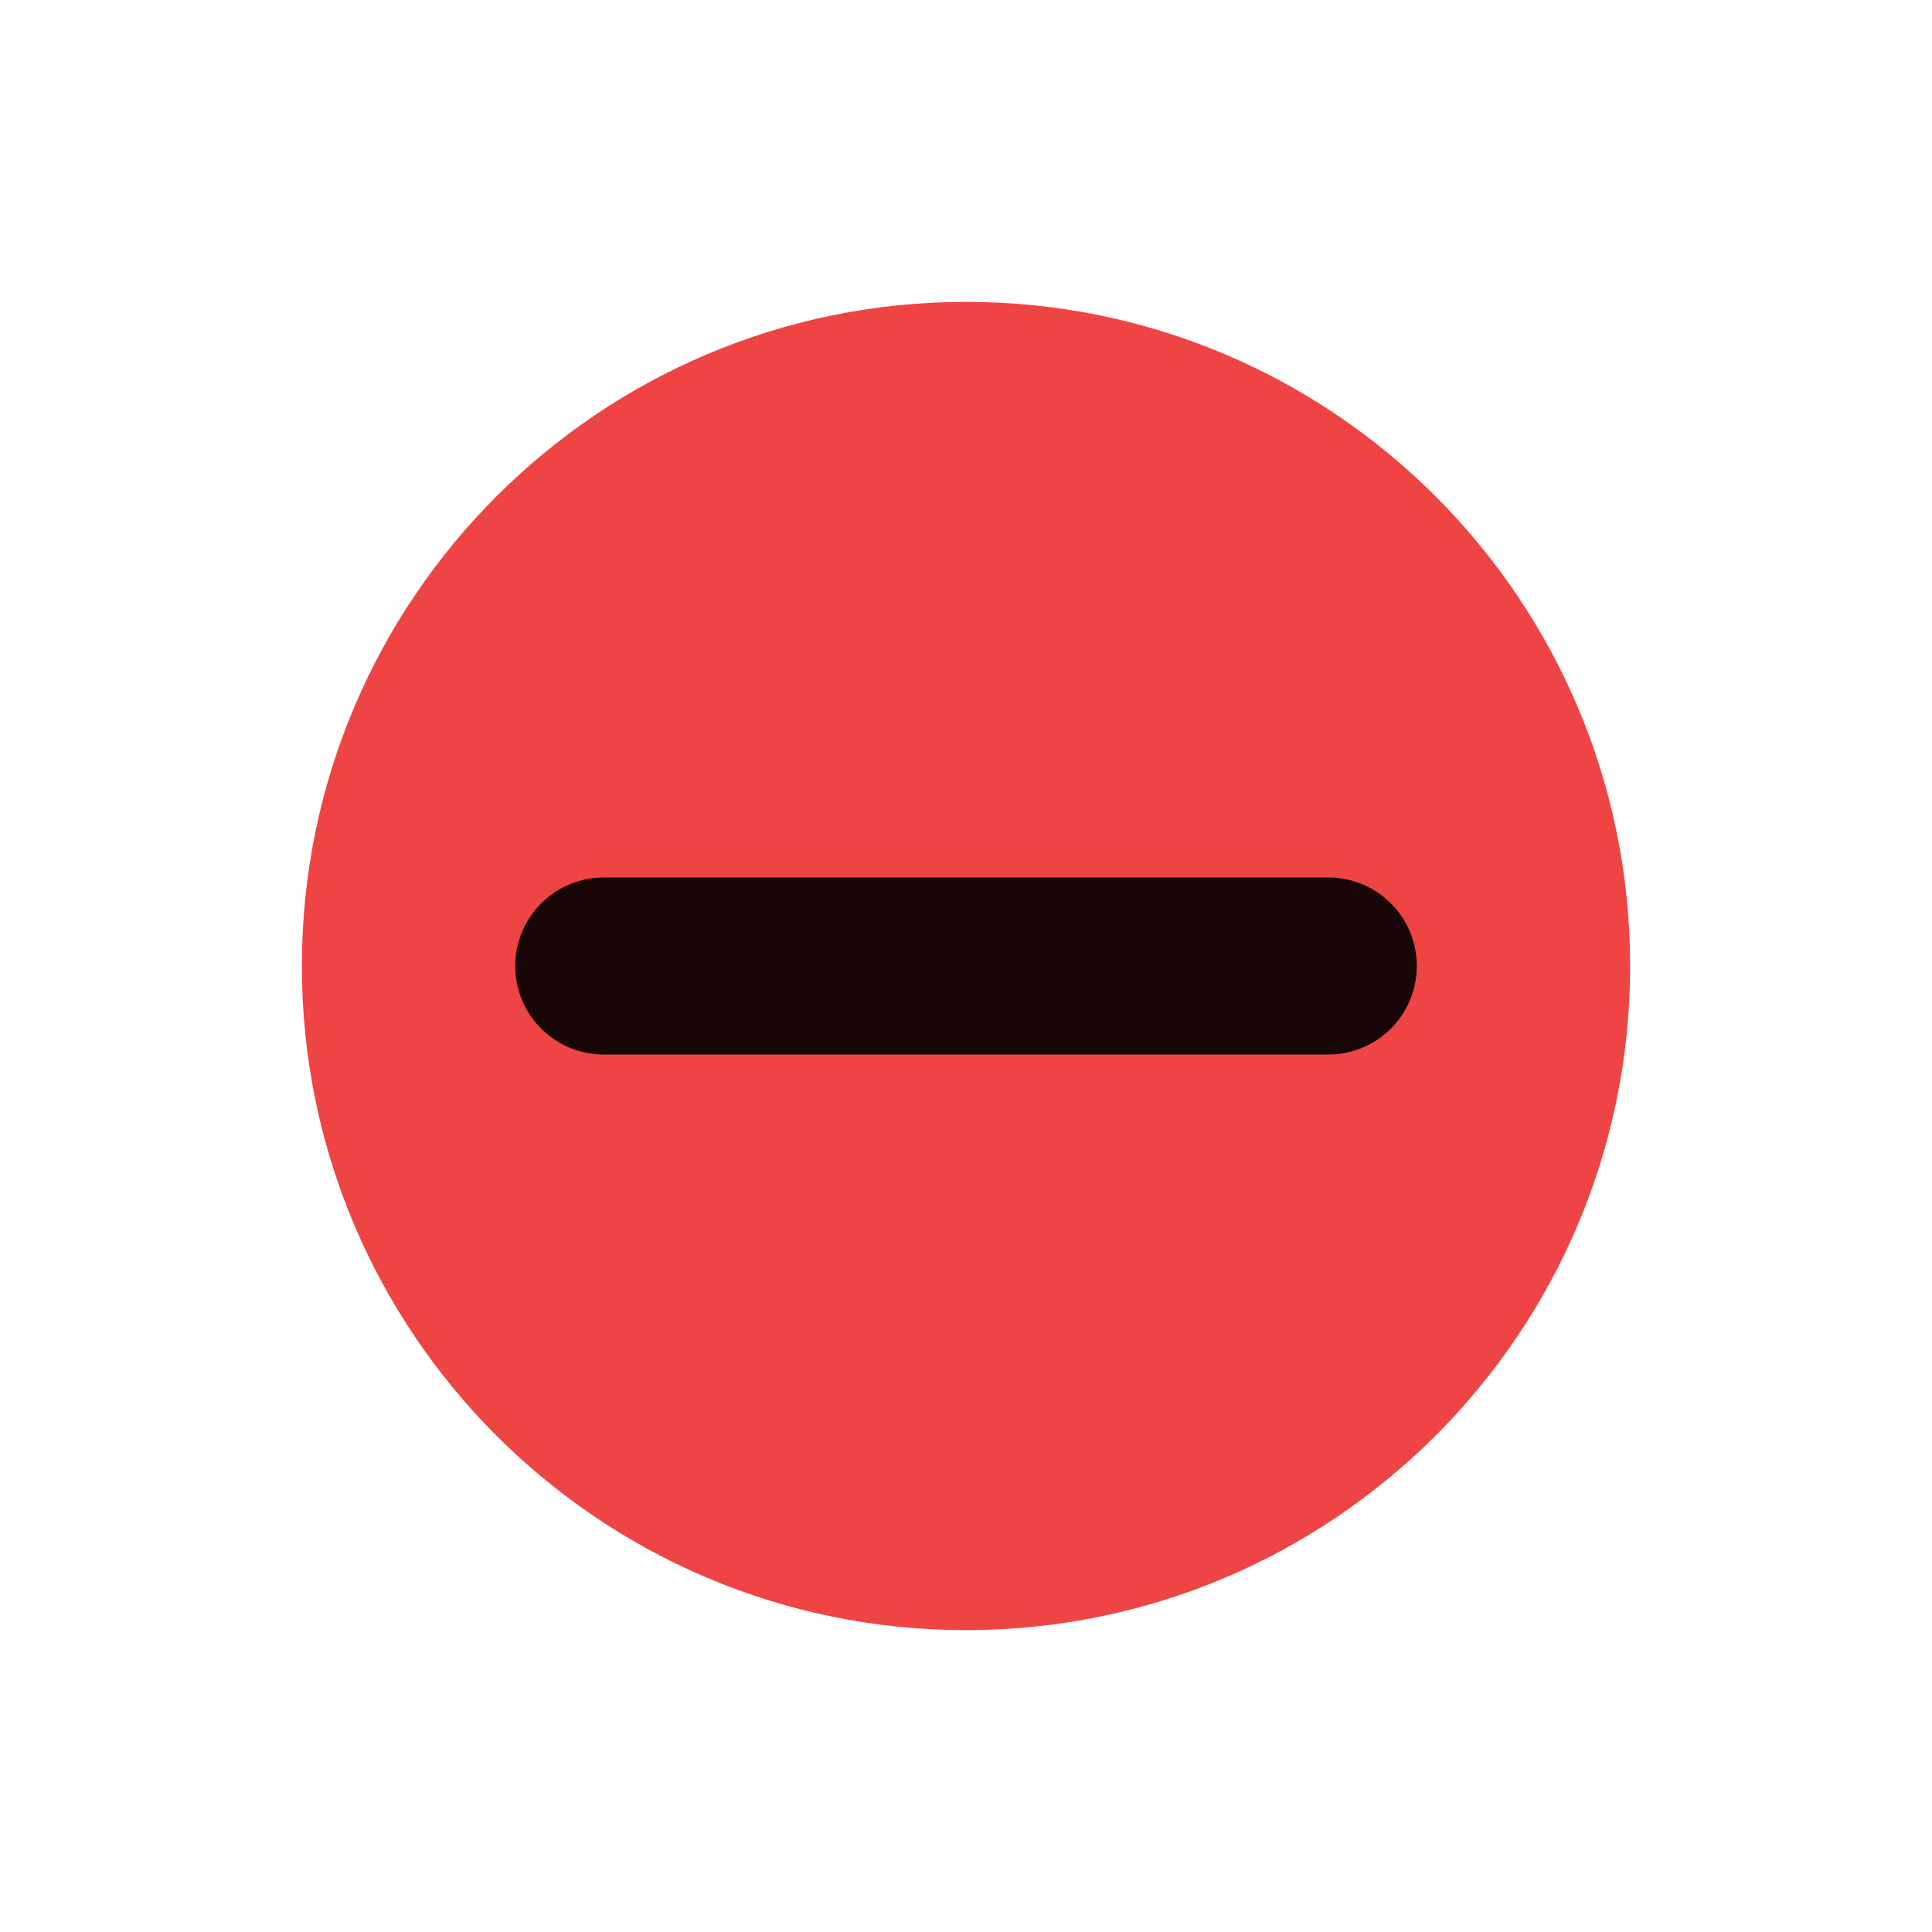
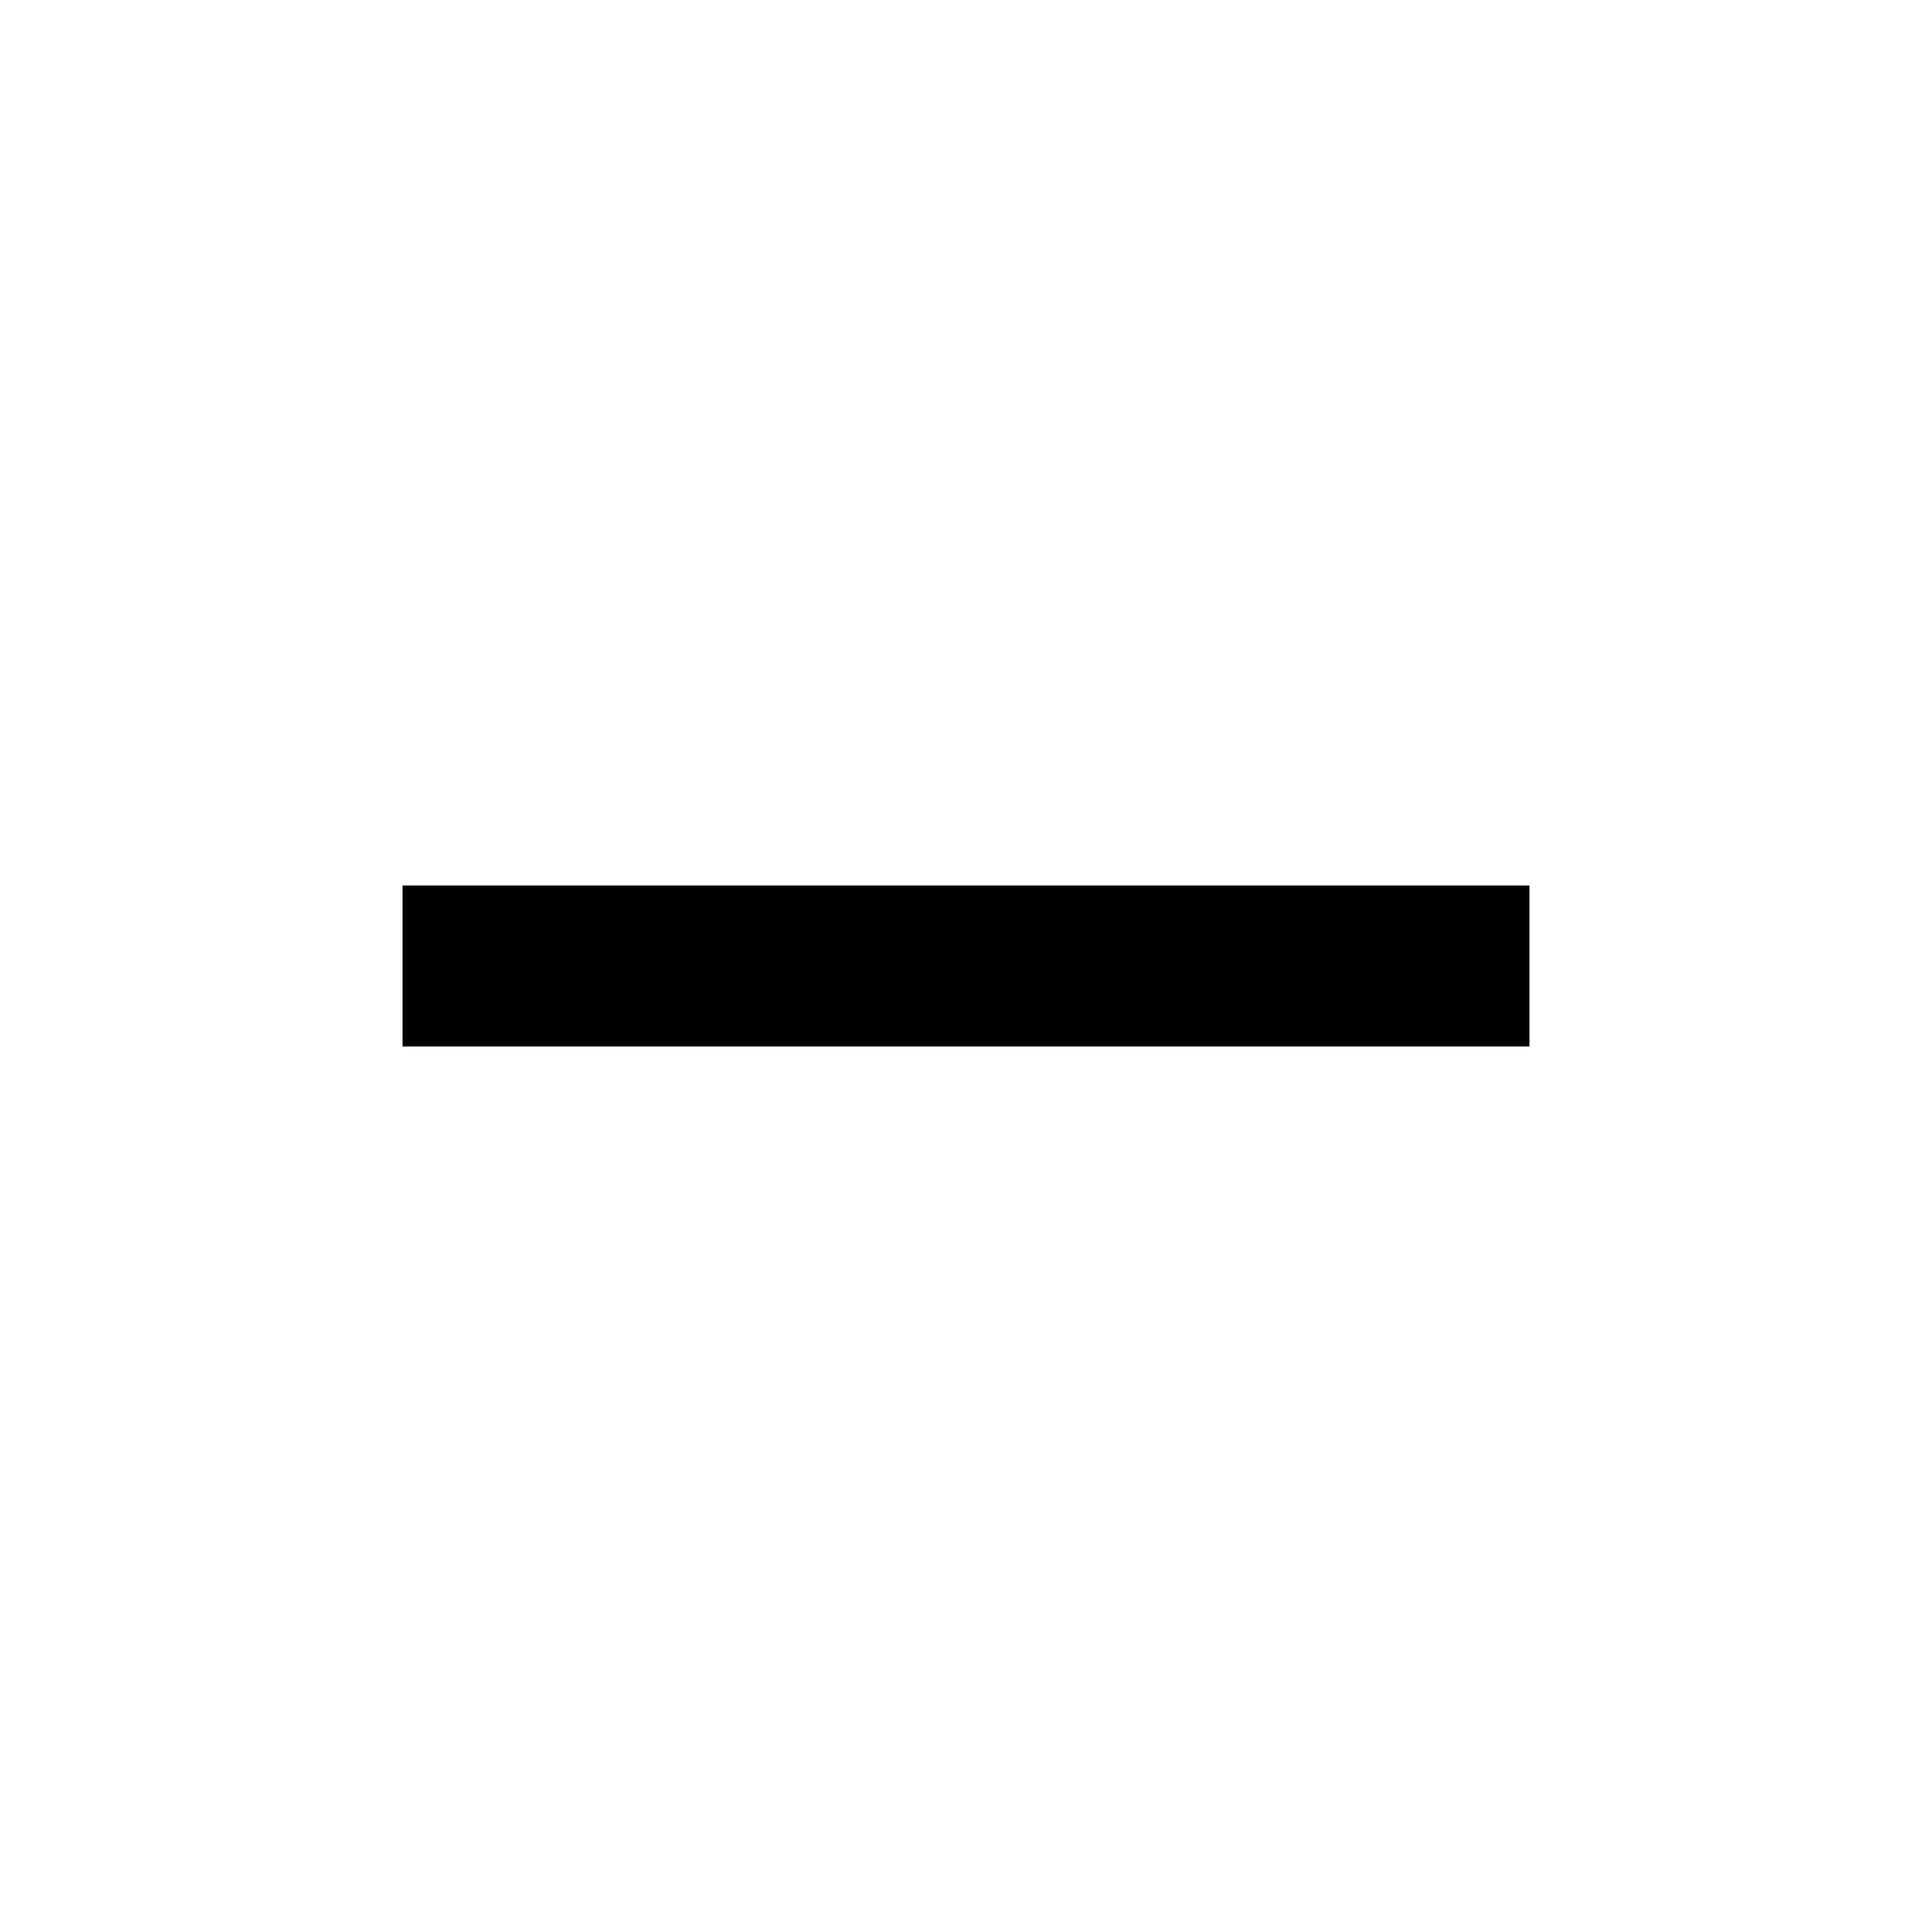
- <svg xmlns="http://www.w3.org/2000/svg" width="24" height="24" viewBox="0 0 24 24" fill="none">
-   <circle cx="12" cy="12" r="8.25" fill="#EF4444" />
-   <path d="M7.5 12h9" stroke="#190707" stroke-width="2.2" stroke-linecap="round" />
+ <svg xmlns="http://www.w3.org/2000/svg" width="24" height="24" viewBox="0 0 24 24">
+   <path d="M19 13H5v-2h14v2z" />
</svg>
